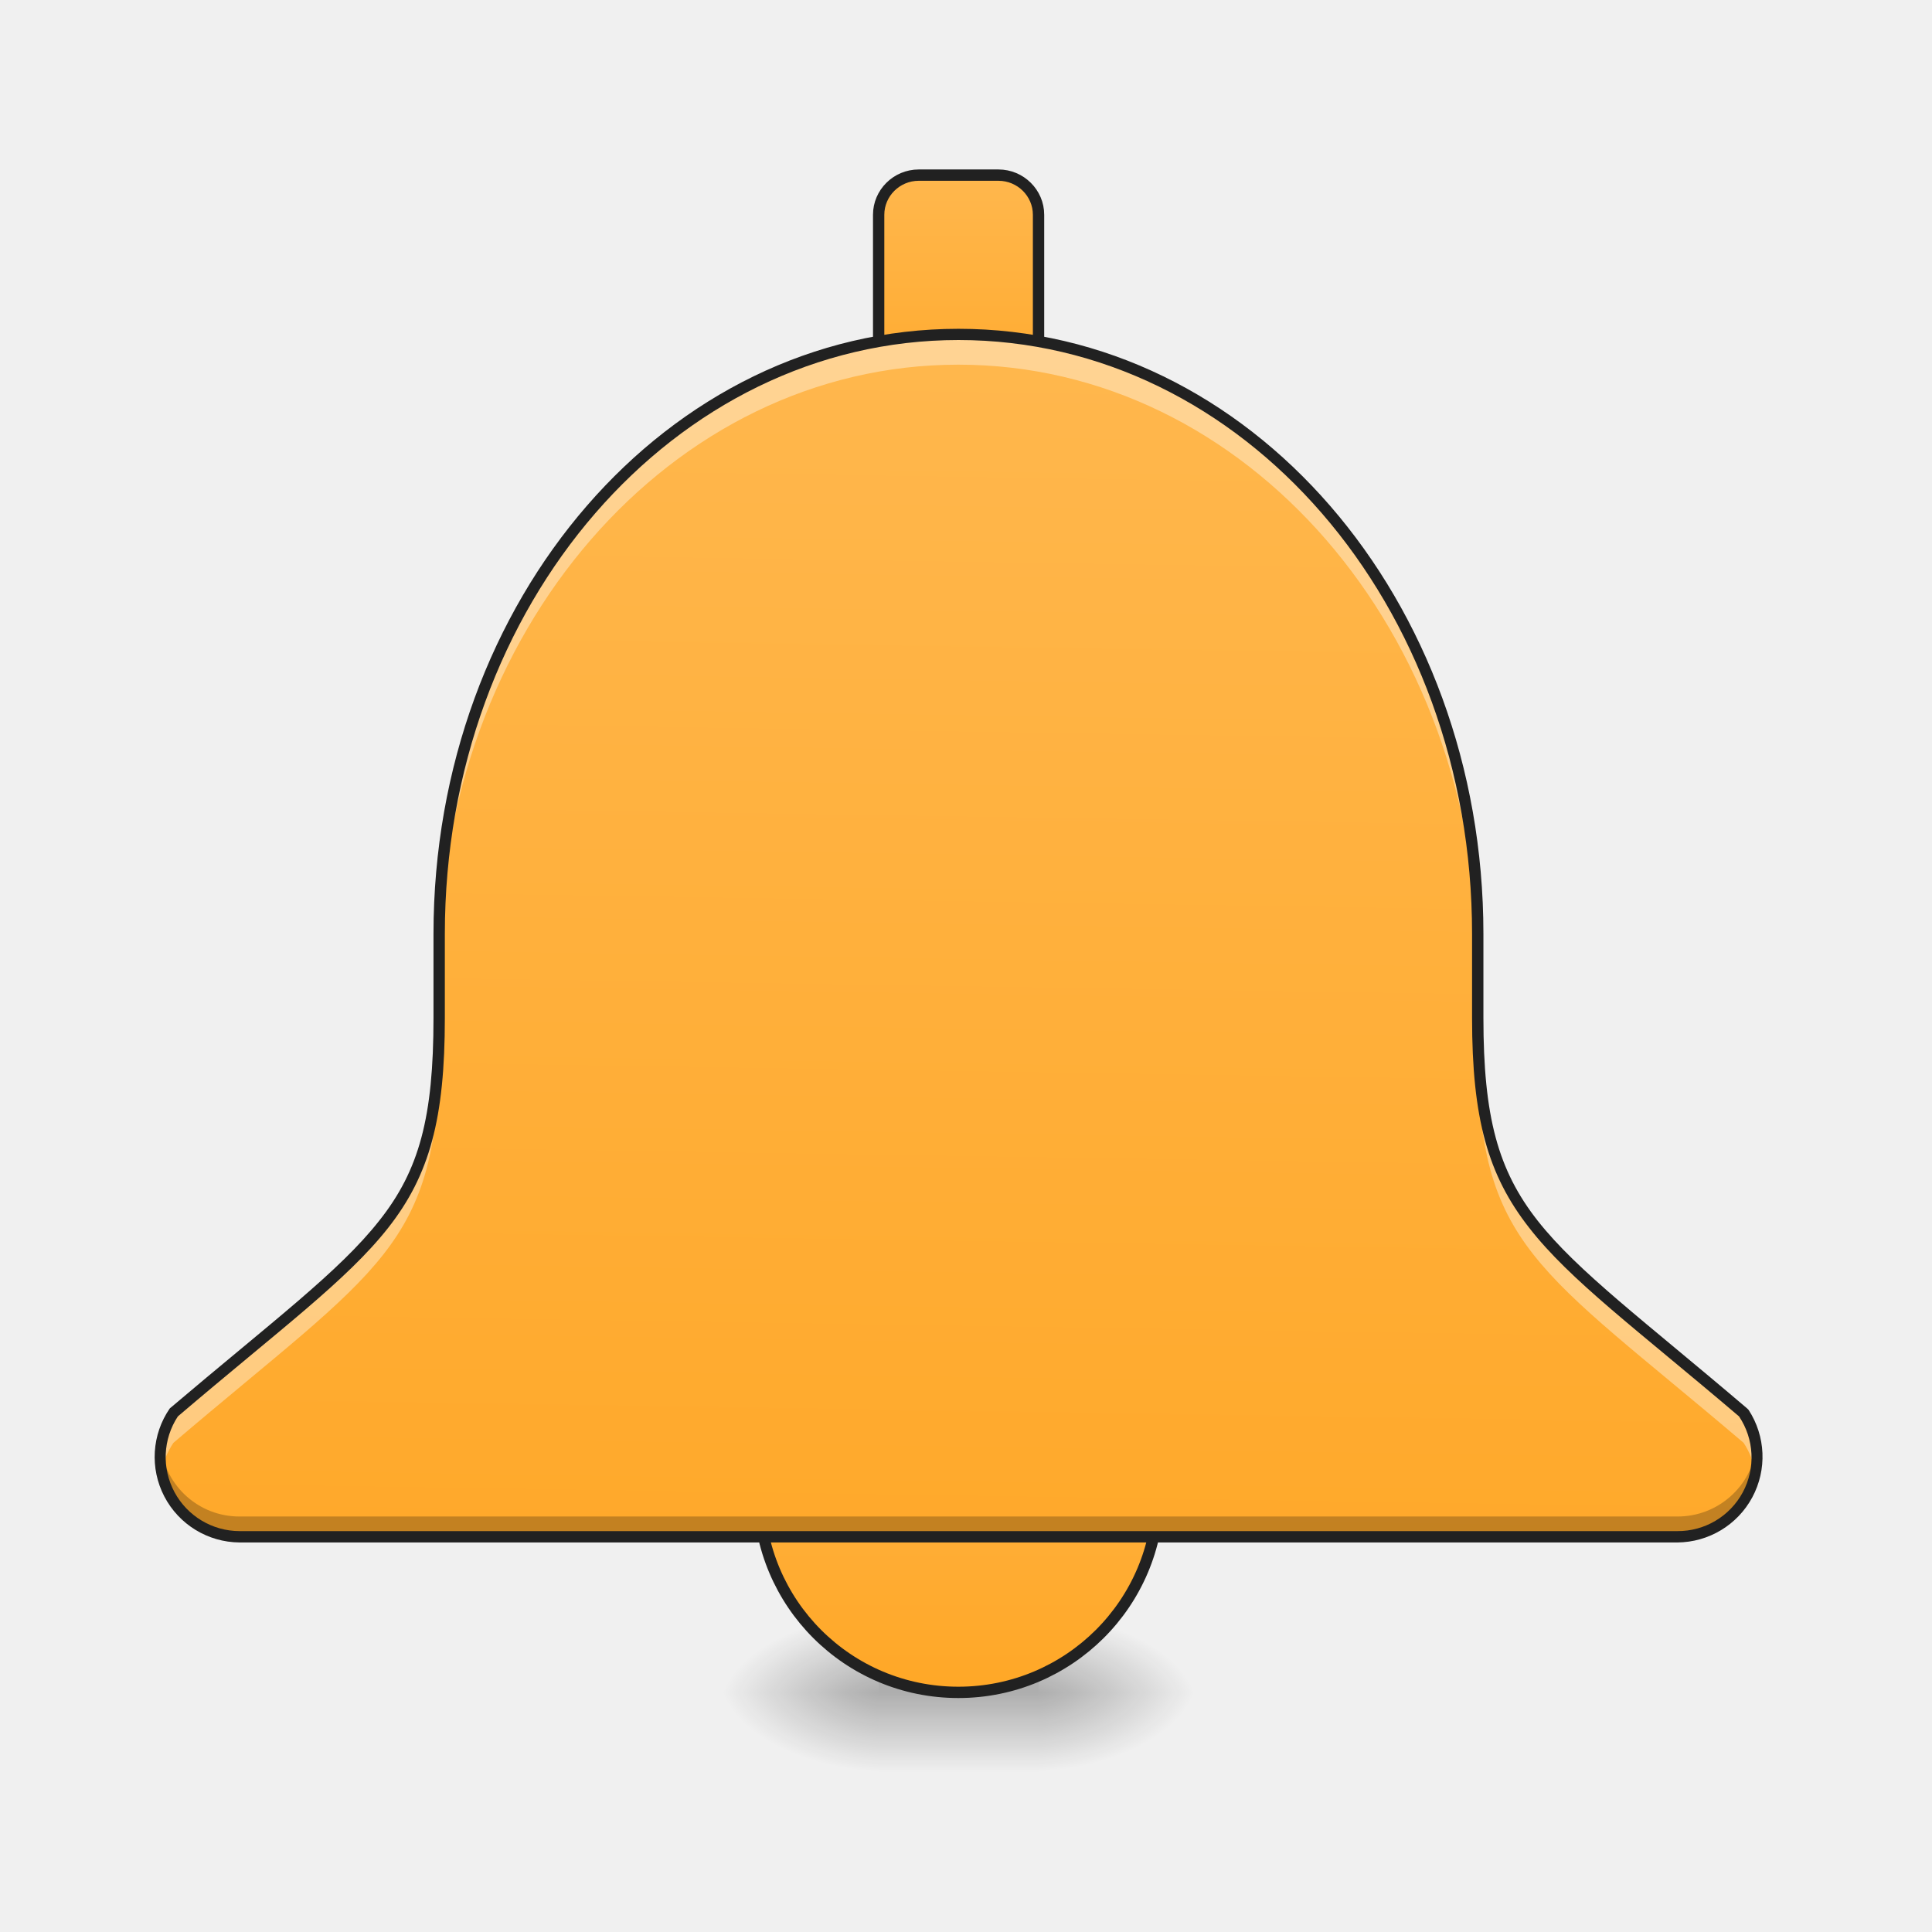
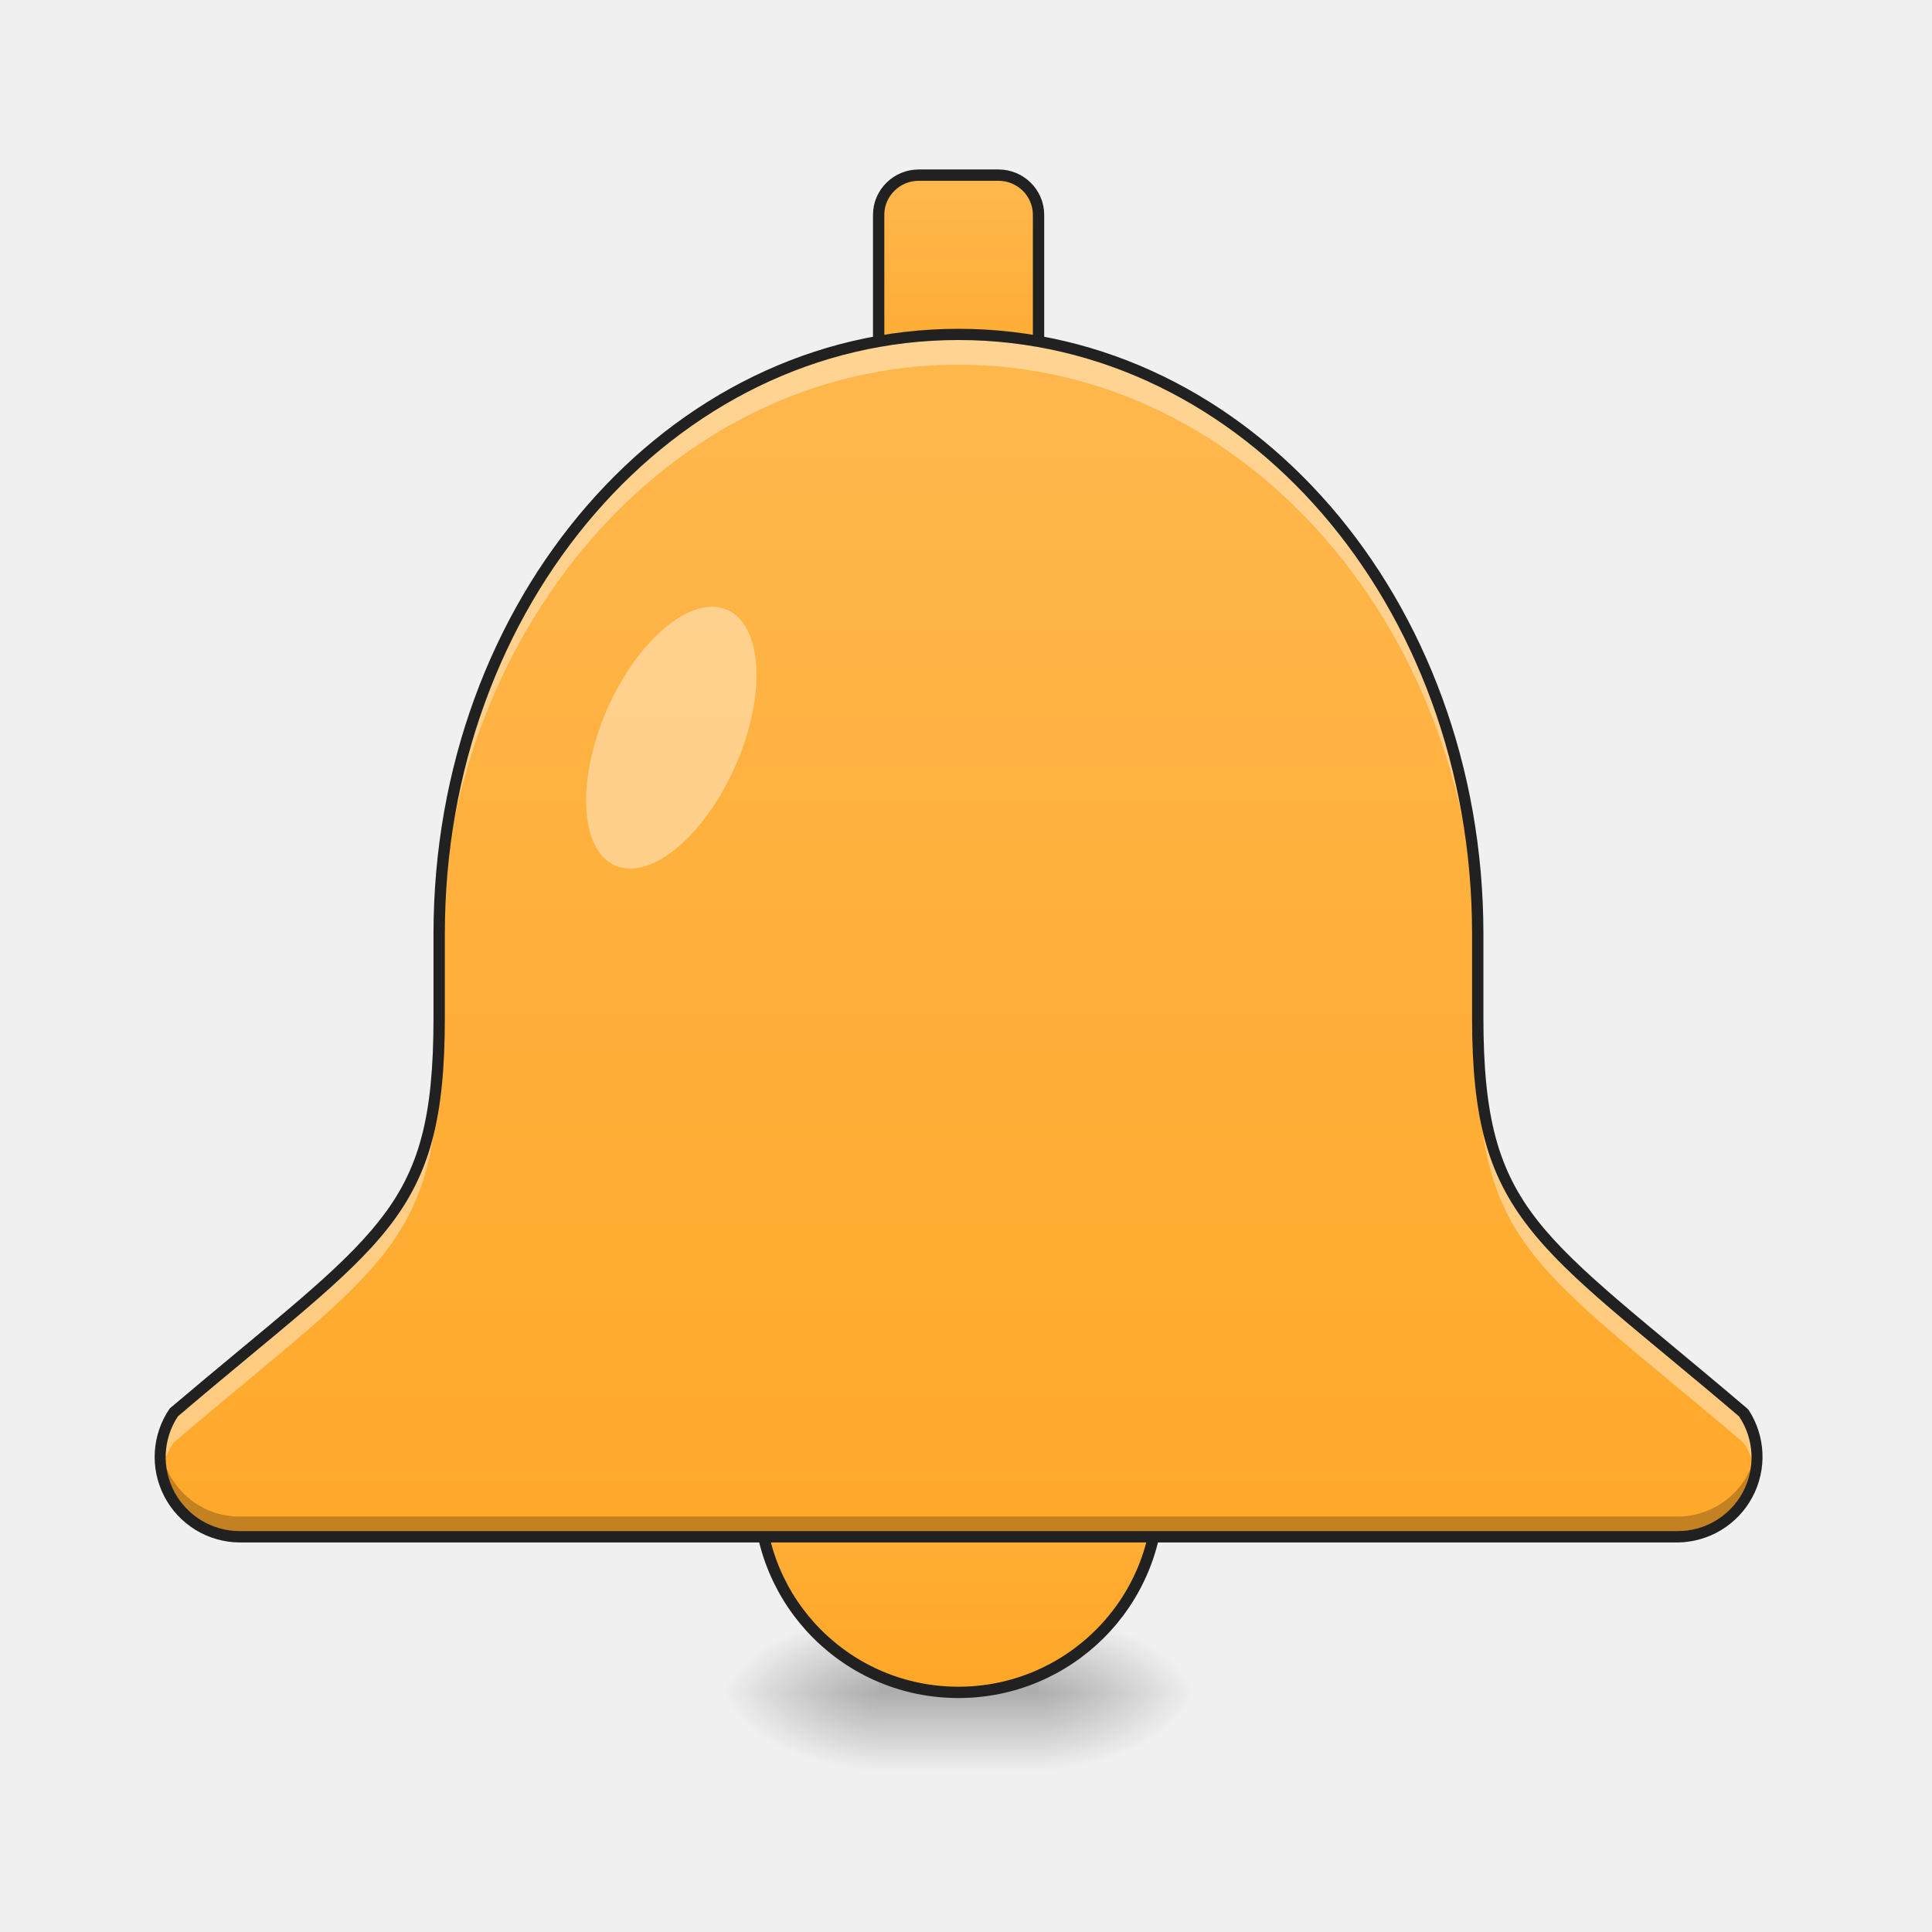
<svg xmlns="http://www.w3.org/2000/svg" width="16pt" height="16pt" viewBox="0 0 16 16">
  <defs>
    <radialGradient id="a" gradientUnits="userSpaceOnUse" cx="450.909" cy="189.579" fx="450.909" fy="189.579" r="21.167" gradientTransform="matrix(0 -.03907 -.07032 0 21.765 31.798)">
      <stop offset="0" stop-opacity=".314" />
      <stop offset=".222" stop-opacity=".275" />
      <stop offset="1" stop-opacity="0" />
    </radialGradient>
    <radialGradient id="b" gradientUnits="userSpaceOnUse" cx="450.909" cy="189.579" fx="450.909" fy="189.579" r="21.167" gradientTransform="matrix(0 .03907 .07032 0 -5.889 -3.764)">
      <stop offset="0" stop-opacity=".314" />
      <stop offset=".222" stop-opacity=".275" />
      <stop offset="1" stop-opacity="0" />
    </radialGradient>
    <radialGradient id="c" gradientUnits="userSpaceOnUse" cx="450.909" cy="189.579" fx="450.909" fy="189.579" r="21.167" gradientTransform="matrix(0 -.03907 .07032 0 -5.889 31.798)">
      <stop offset="0" stop-opacity=".314" />
      <stop offset=".222" stop-opacity=".275" />
      <stop offset="1" stop-opacity="0" />
    </radialGradient>
    <radialGradient id="d" gradientUnits="userSpaceOnUse" cx="450.909" cy="189.579" fx="450.909" fy="189.579" r="21.167" gradientTransform="matrix(0 .03907 -.07032 0 21.765 -3.764)">
      <stop offset="0" stop-opacity=".314" />
      <stop offset=".222" stop-opacity=".275" />
      <stop offset="1" stop-opacity="0" />
    </radialGradient>
    <linearGradient id="e" gradientUnits="userSpaceOnUse" x1="255.323" y1="233.5" x2="255.323" y2="254.667" gradientTransform="matrix(.00668 0 0 .03125 6.729 6.72)">
      <stop offset="0" stop-opacity=".275" />
      <stop offset="1" stop-opacity="0" />
    </linearGradient>
    <linearGradient id="f" gradientUnits="userSpaceOnUse" x1="254" y1="-94.583" x2="254" y2="-168.667">
      <stop offset="0" stop-color="#ffa726" />
      <stop offset="1" stop-color="#ffb74d" />
    </linearGradient>
    <linearGradient id="g" gradientUnits="userSpaceOnUse" x1="254" y1="233.5" x2="254" y2="127.667">
      <stop offset="0" stop-color="#ffa726" />
      <stop offset="1" stop-color="#ffb74d" />
    </linearGradient>
-     <linearGradient id="h" gradientUnits="userSpaceOnUse" x1="960" y1="1695.118" x2="960" y2="335.118" gradientTransform="rotate(.882) scale(.00827)">
+     <linearGradient id="h" gradientUnits="userSpaceOnUse" x1="960" y1="1695.118" x2="960" y2="335.118" gradientTransform="matrix(.00827 0 0 .00827 0 0)">
      <stop offset="0" stop-color="#ffa726" />
      <stop offset="1" stop-color="#ffb74d" />
    </linearGradient>
  </defs>
  <path d="M8.602 14.016h1.32v-.66h-1.32zm0 0" fill="url(#a)" />
  <path d="M7.277 14.016H5.953v.664h1.324zm0 0" fill="url(#b)" />
  <path d="M7.277 14.016H5.953v-.66h1.324zm0 0" fill="url(#c)" />
  <path d="M8.602 14.016h1.32v.664h-1.32zm0 0" fill="url(#d)" />
  <path d="M7.277 13.852h1.325v.828H7.277zm0 0" fill="url(#e)" />
  <path d="M243.477-168.63H264.6c5.874 0 10.624 4.75 10.624 10.5v52.995c0 5.874-4.75 10.499-10.624 10.499h-21.123c-5.875 0-10.624-4.625-10.624-10.5v-52.994c0-5.75 4.75-10.5 10.624-10.5zm0 0" transform="matrix(.03125 0 0 .03125 0 6.72)" fill="url(#f)" stroke-width="3" stroke-linecap="round" stroke-linejoin="round" stroke="#212121" />
  <path d="M253.976 127.717c29.247 0 52.995 23.623 52.995 52.87 0 29.247-23.748 52.87-52.995 52.87-29.247 0-52.87-23.623-52.87-52.87 0-29.247 23.623-52.87 52.87-52.87zm0 0" transform="matrix(.03125 0 0 .03125 0 6.72)" fill="url(#g)" stroke-width="3" stroke-linecap="round" stroke-linejoin="round" stroke="#212121" />
  <path d="M7.938 2.77c-2.383 0-4.301 2.214-4.301 4.964v.696c0 1.652-.496 1.816-2.2 3.273a.657.657 0 0 0 .547 1.024h11.907a.66.66 0 0 0 .55-1.024c-1.707-1.457-2.203-1.621-2.203-3.273v-.696c0-2.75-1.918-4.964-4.3-4.964zm0 0" fill="url(#h)" />
  <path d="M7.938 2.77c-2.383 0-4.301 2.214-4.301 4.964v.246c0-2.75 1.918-4.96 4.3-4.96 2.383 0 4.301 2.21 4.301 4.96v-.246c0-2.75-1.918-4.964-4.3-4.964zM3.636 8.43c0 1.652-.496 1.816-2.2 3.273a.631.631 0 0 0-.101.485.696.696 0 0 1 .101-.239c1.704-1.453 2.2-1.617 2.2-3.273zm8.601 0v.246c0 1.656.496 1.82 2.203 3.273.051.078.082.16.098.239a.645.645 0 0 0-.098-.485c-1.707-1.457-2.203-1.621-2.203-3.273zm0 0" fill="#fff" fill-opacity=".392" />
  <path d="M1.332 11.98a.658.658 0 0 0 .652.747h11.907a.663.663 0 0 0 .656-.747.658.658 0 0 1-.656.579H1.984a.654.654 0 0 1-.652-.579zm0 0" fill-opacity=".235" />
  <path d="M7.938 2.723c-2.41 0-4.348 2.238-4.348 5.011v.696c0 .82-.117 1.261-.45 1.68-.331.421-.878.828-1.734 1.554a.708.708 0 0 0 .578 1.11h11.907a.71.71 0 0 0 .59-1.098 64.74 64.74 0 0 1-.012-.012c-.852-.726-1.403-1.133-1.735-1.555-.328-.418-.449-.859-.449-1.68v-.695c0-2.773-1.937-5.011-4.348-5.011zm0 .093c2.355 0 4.253 2.188 4.253 4.918v.696c0 .832.13 1.3.473 1.738.34.437.89.84 1.738 1.562a.61.61 0 0 1-.511.95H1.984a.613.613 0 0 1-.511-.95c.847-.722 1.398-1.125 1.742-1.562.344-.438.469-.906.469-1.738v-.696c0-2.73 1.902-4.918 4.254-4.918zm0 0" fill="#212121" />
+   <path d="M6.023 5.05c.293.13.325.708.067 1.294-.258.582-.703.953-.996.824-.293-.129-.32-.707-.067-1.293.258-.586.703-.953.996-.824zm0 0" fill="#fff" fill-opacity=".392" />
</svg>
